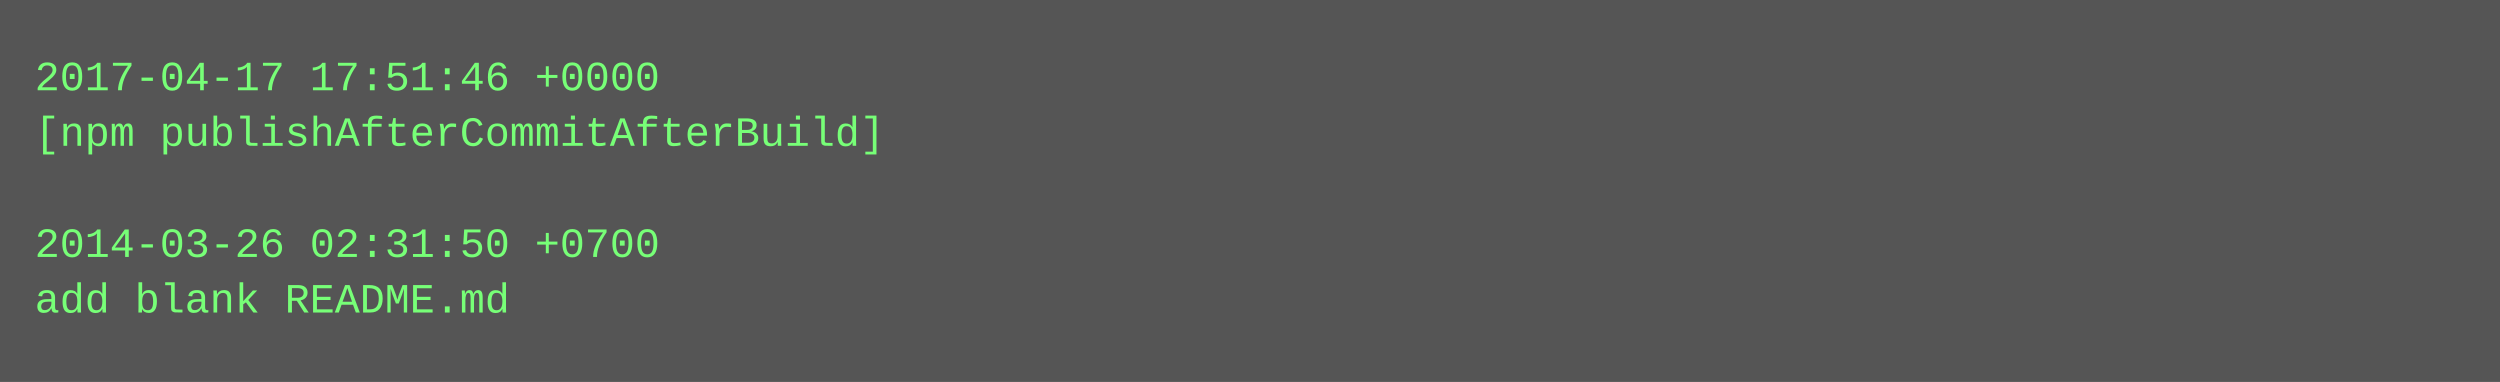
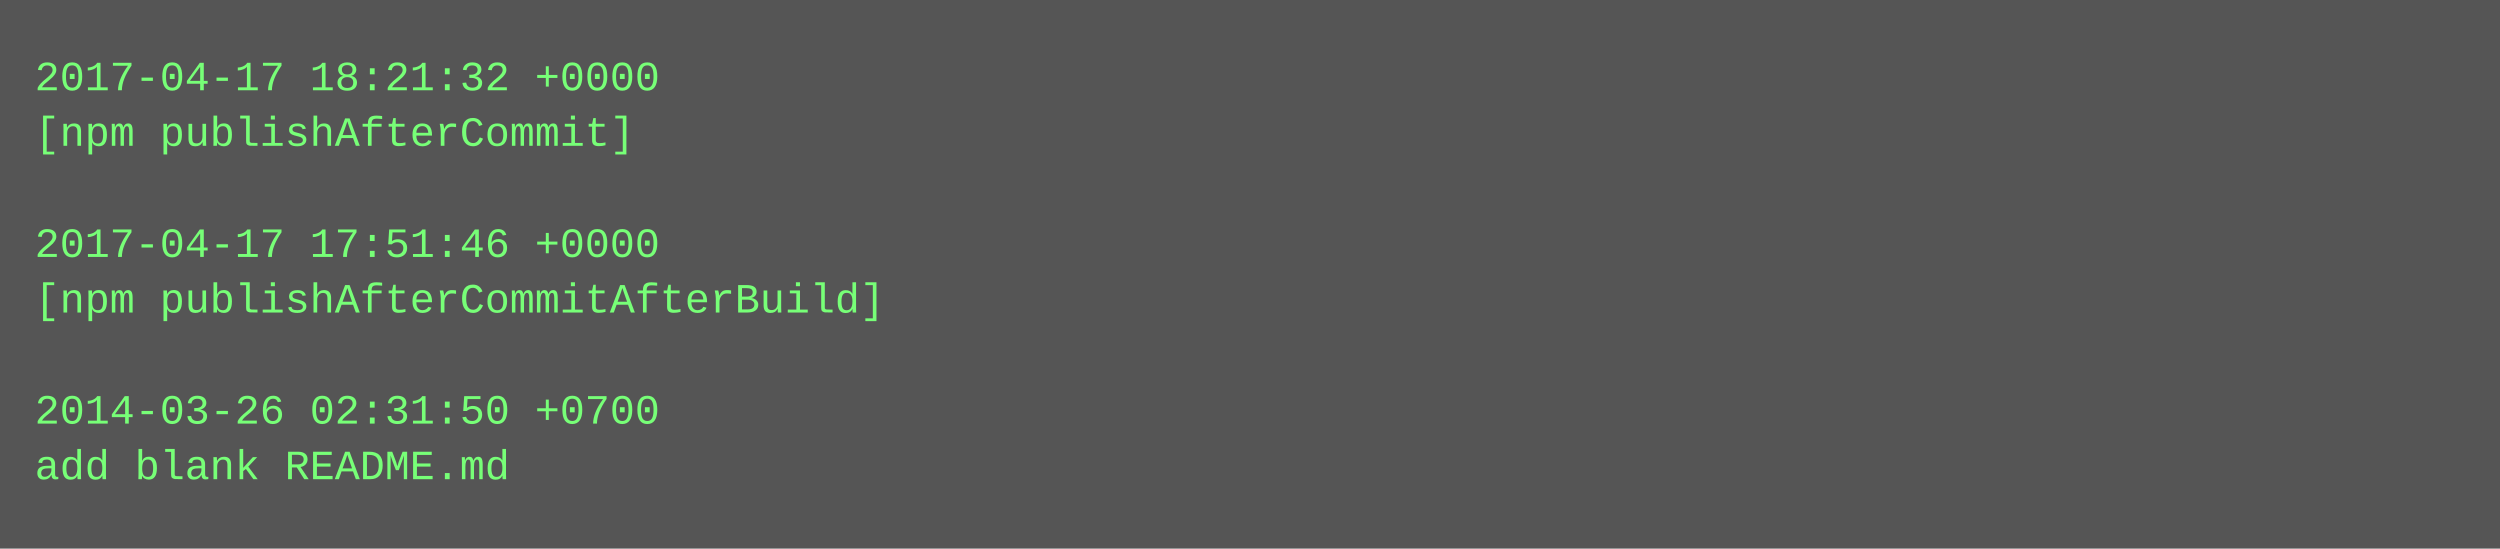
- <svg xmlns="http://www.w3.org/2000/svg" height="110" width="720">
-   <rect height="110" fill="#555" width="720" />
+ <svg xmlns="http://www.w3.org/2000/svg" height="158" width="720">
+   <rect height="158" fill="#555" width="720" />
  <text fill="#7f7" font-family="Courier New" font-size="12" xml:space="preserve">
-     <tspan x="10" y="26">2017-04-17 17:51:46 +0000</tspan>
-     <tspan x="10" y="42">[npm publishAfterCommitAfterBuild]</tspan>
+     <tspan x="10" y="26">2017-04-17 18:21:32 +0000</tspan>
+     <tspan x="10" y="42">[npm publishAfterCommit]</tspan>
    <tspan x="10" y="58" />
-     <tspan x="10" y="74">2014-03-26 02:31:50 +0700</tspan>
-     <tspan x="10" y="90">add blank README.md</tspan>
+     <tspan x="10" y="74">2017-04-17 17:51:46 +0000</tspan>
+     <tspan x="10" y="90">[npm publishAfterCommitAfterBuild]</tspan>
+     <tspan x="10" y="106" />
+     <tspan x="10" y="122">2014-03-26 02:31:50 +0700</tspan>
+     <tspan x="10" y="138">add blank README.md</tspan>
  </text>
</svg>
